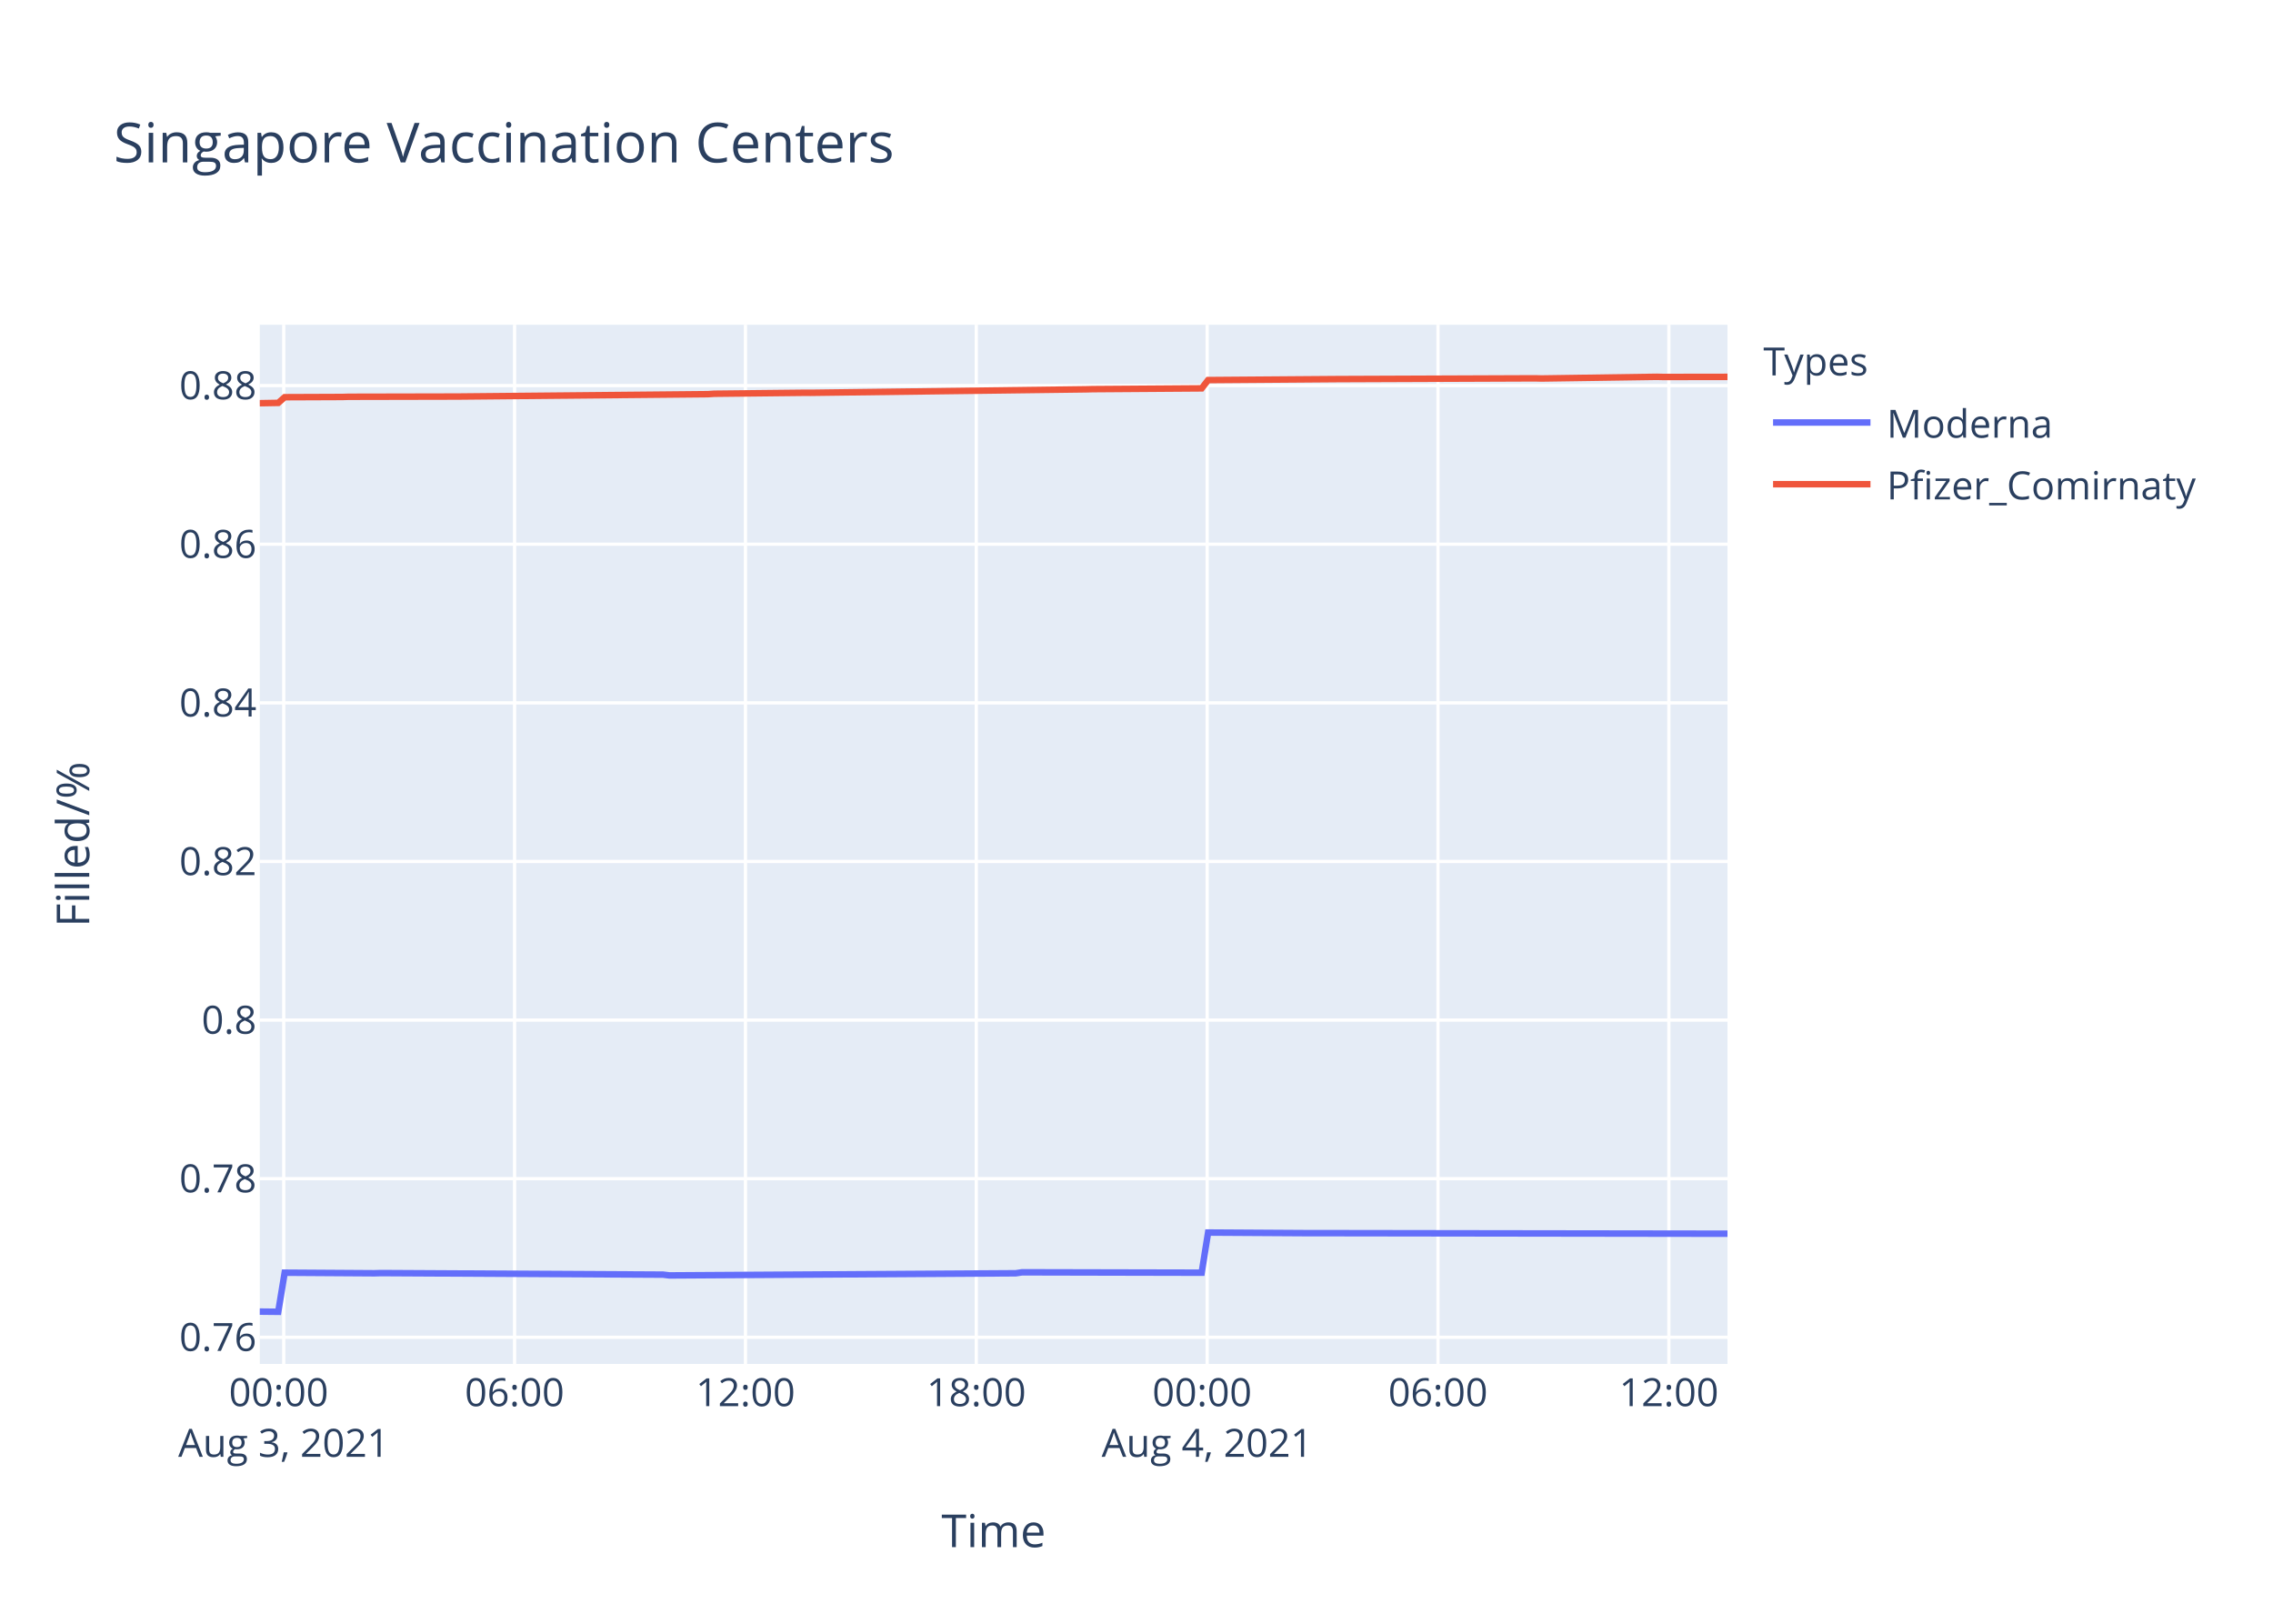
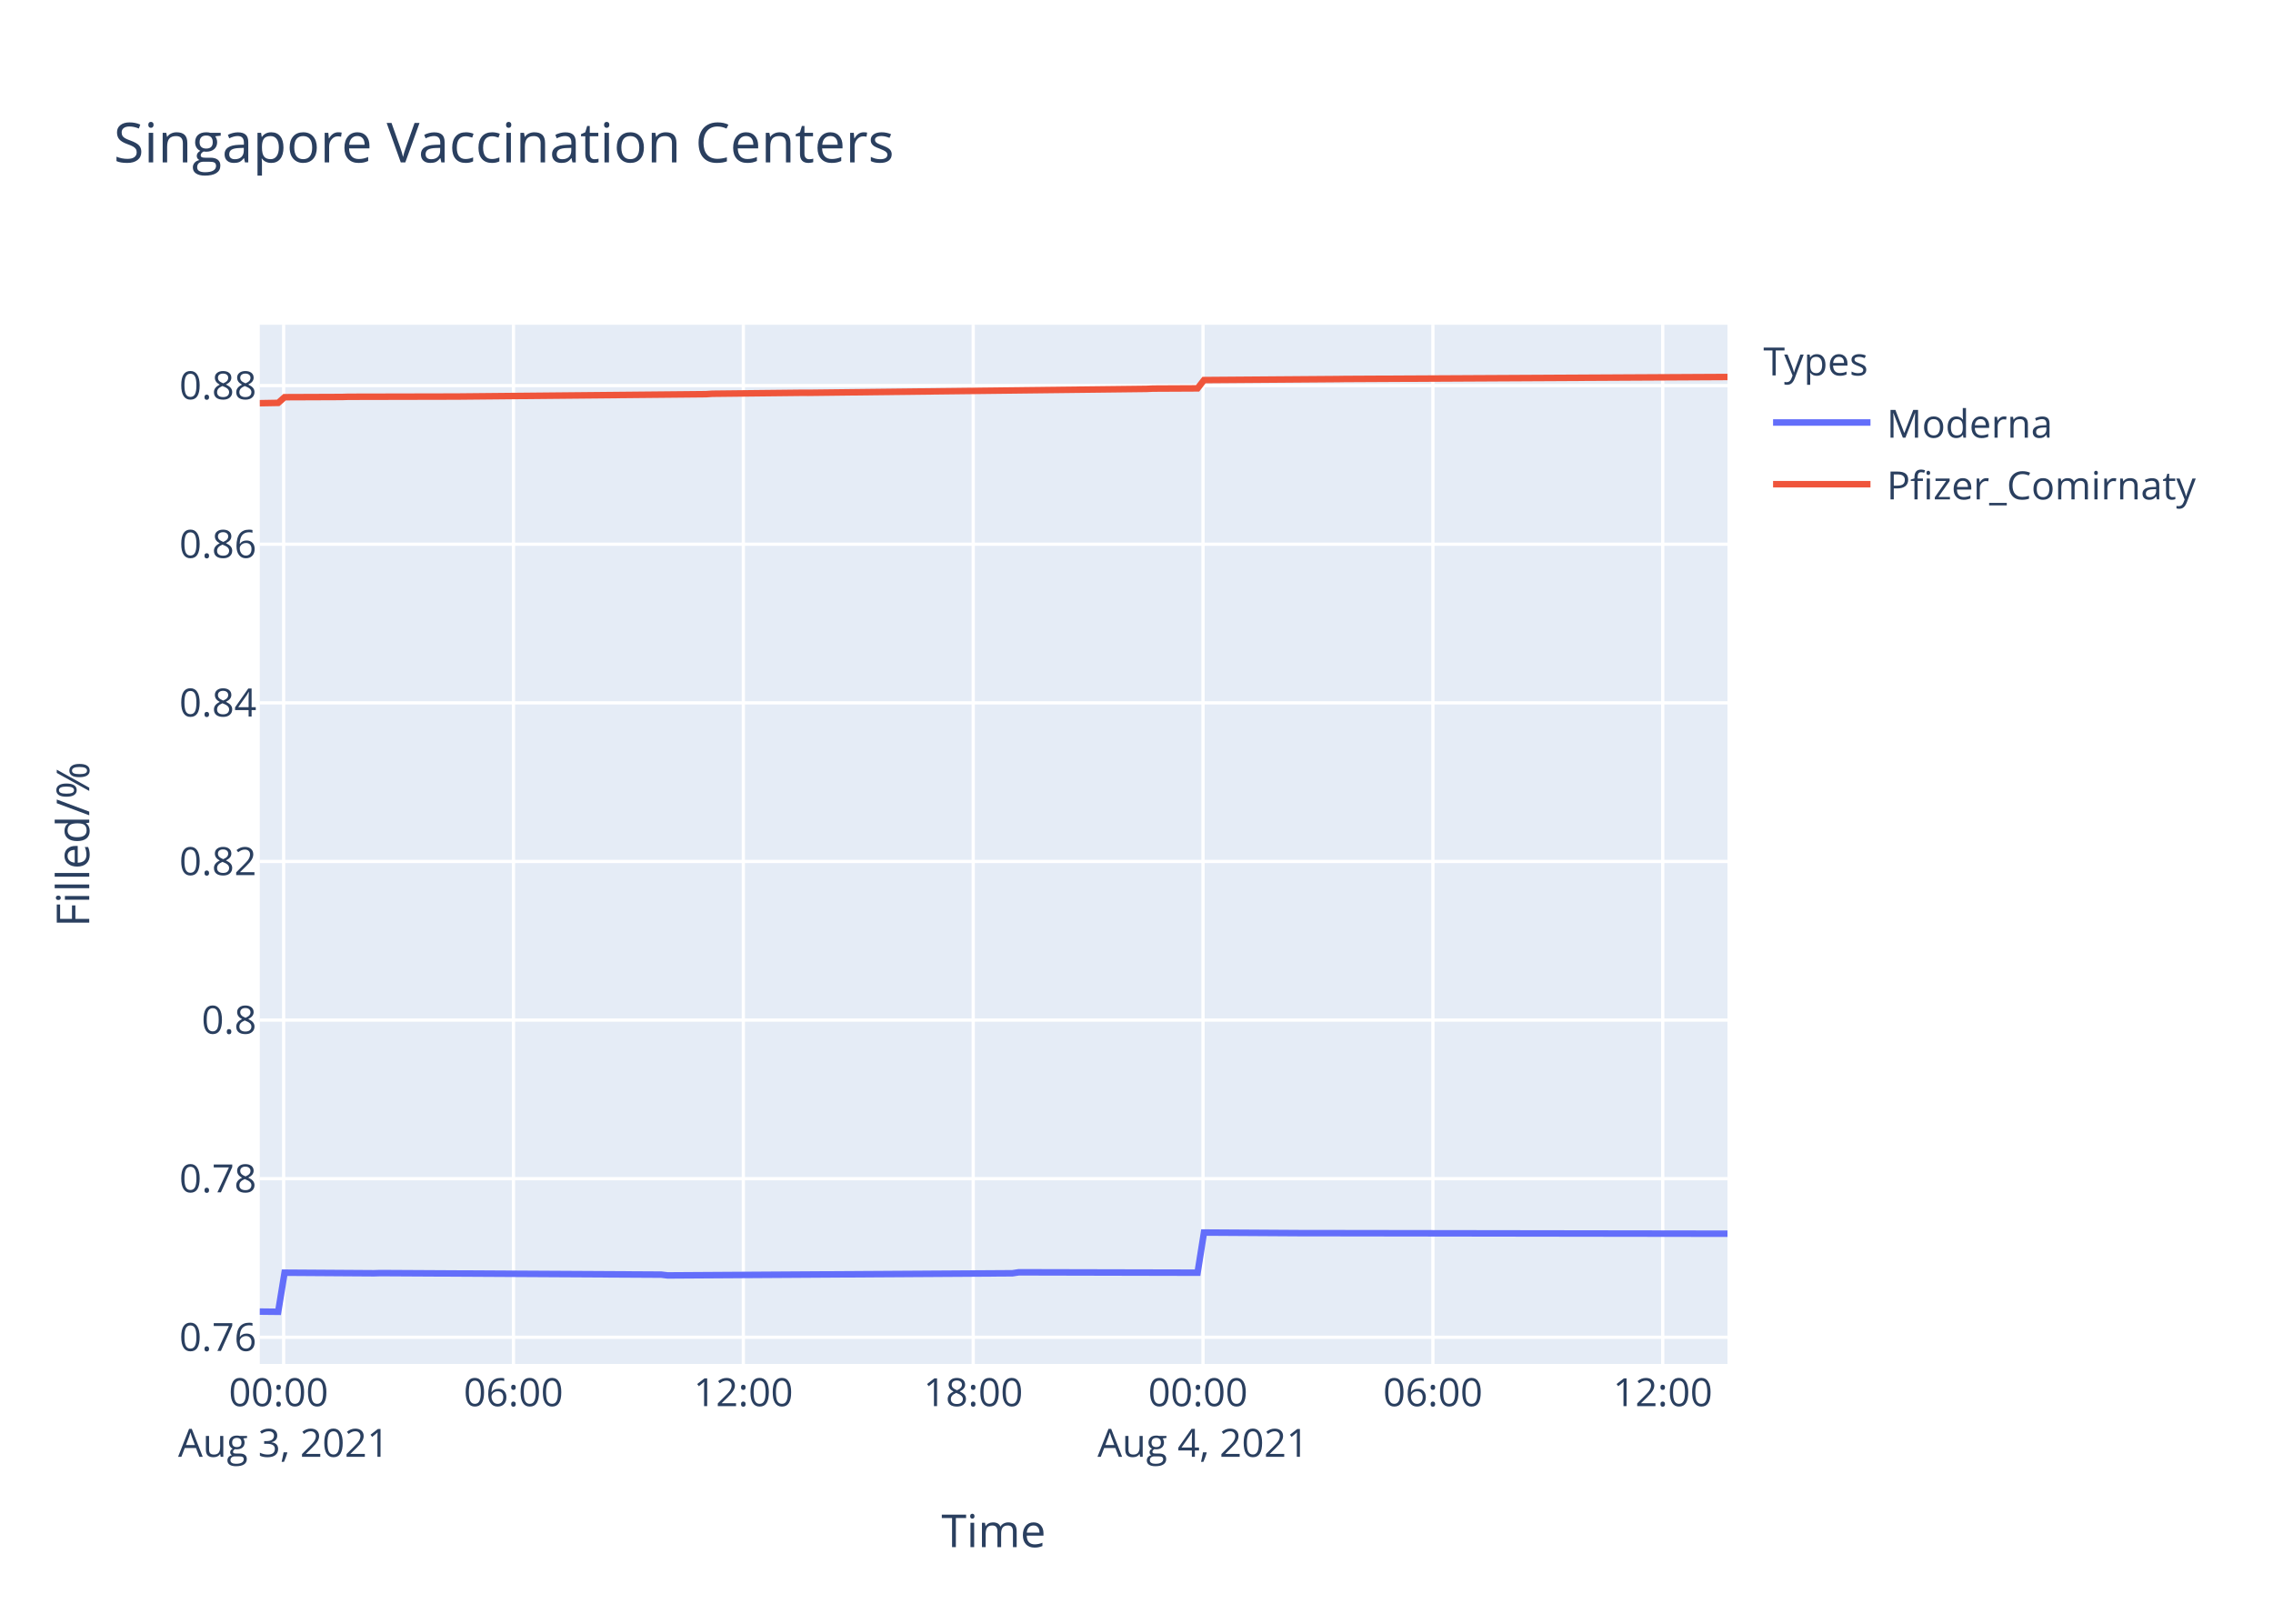
<svg xmlns="http://www.w3.org/2000/svg" class="main-svg" width="700" height="500" style="" viewBox="0 0 700 500">
  <rect x="0" y="0" width="700" height="500" style="fill: rgb(255, 255, 255); fill-opacity: 1;" />
-   <defs id="defs-4a7609">
+   <defs id="defs-91e74e">
    <g class="clips">
-       <clipPath id="clip4a7609xyplot" class="plotclip">
+       <clipPath id="clip91e74exyplot" class="plotclip">
        <rect width="452" height="320" />
      </clipPath>
-       <clipPath class="axesclip" id="clip4a7609x">
+       <clipPath class="axesclip" id="clip91e74ex">
        <rect x="80" y="0" width="452" height="500" />
      </clipPath>
-       <clipPath class="axesclip" id="clip4a7609y">
+       <clipPath class="axesclip" id="clip91e74ey">
        <rect x="0" y="100" width="700" height="320" />
      </clipPath>
-       <clipPath class="axesclip" id="clip4a7609xy">
+       <clipPath class="axesclip" id="clip91e74exy">
        <rect x="80" y="100" width="452" height="320" />
      </clipPath>
    </g>
    <g class="gradients" />
  </defs>
  <g class="bglayer">
    <rect class="bg" x="80" y="100" width="452" height="320" style="fill: rgb(229, 236, 246); fill-opacity: 1; stroke-width: 0;" />
  </g>
  <g class="layer-below">
    <g class="imagelayer" />
    <g class="shapelayer" />
  </g>
  <g class="cartesianlayer">
    <g class="subplot xy">
      <g class="layer-subplot">
        <g class="shapelayer" />
        <g class="imagelayer" />
      </g>
      <g class="gridlayer">
        <g class="x">
-           <path class="xgrid crisp" transform="translate(87.38,0)" d="M0,100v320" style="stroke: rgb(255, 255, 255); stroke-opacity: 1; stroke-width: 1px;" />
-           <path class="xgrid crisp" transform="translate(158.47,0)" d="M0,100v320" style="stroke: rgb(255, 255, 255); stroke-opacity: 1; stroke-width: 1px;" />
-           <path class="xgrid crisp" transform="translate(229.57,0)" d="M0,100v320" style="stroke: rgb(255, 255, 255); stroke-opacity: 1; stroke-width: 1px;" />
-           <path class="xgrid crisp" transform="translate(300.66,0)" d="M0,100v320" style="stroke: rgb(255, 255, 255); stroke-opacity: 1; stroke-width: 1px;" />
-           <path class="xgrid crisp" transform="translate(371.76,0)" d="M0,100v320" style="stroke: rgb(255, 255, 255); stroke-opacity: 1; stroke-width: 1px;" />
-           <path class="xgrid crisp" transform="translate(442.85,0)" d="M0,100v320" style="stroke: rgb(255, 255, 255); stroke-opacity: 1; stroke-width: 1px;" />
-           <path class="xgrid crisp" transform="translate(513.95,0)" d="M0,100v320" style="stroke: rgb(255, 255, 255); stroke-opacity: 1; stroke-width: 1px;" />
+           <path class="xgrid crisp" transform="translate(87.35,0)" d="M0,100v320" style="stroke: rgb(255, 255, 255); stroke-opacity: 1; stroke-width: 1px;" />
+           <path class="xgrid crisp" transform="translate(158.13,0)" d="M0,100v320" style="stroke: rgb(255, 255, 255); stroke-opacity: 1; stroke-width: 1px;" />
+           <path class="xgrid crisp" transform="translate(228.92,0)" d="M0,100v320" style="stroke: rgb(255, 255, 255); stroke-opacity: 1; stroke-width: 1px;" />
+           <path class="xgrid crisp" transform="translate(299.71,0)" d="M0,100v320" style="stroke: rgb(255, 255, 255); stroke-opacity: 1; stroke-width: 1px;" />
+           <path class="xgrid crisp" transform="translate(370.49,0)" d="M0,100v320" style="stroke: rgb(255, 255, 255); stroke-opacity: 1; stroke-width: 1px;" />
+           <path class="xgrid crisp" transform="translate(441.28,0)" d="M0,100v320" style="stroke: rgb(255, 255, 255); stroke-opacity: 1; stroke-width: 1px;" />
+           <path class="xgrid crisp" transform="translate(512.06,0)" d="M0,100v320" style="stroke: rgb(255, 255, 255); stroke-opacity: 1; stroke-width: 1px;" />
        </g>
        <g class="y">
          <path class="ygrid crisp" transform="translate(0,411.79)" d="M80,0h452" style="stroke: rgb(255, 255, 255); stroke-opacity: 1; stroke-width: 1px;" />
          <path class="ygrid crisp" transform="translate(0,362.95)" d="M80,0h452" style="stroke: rgb(255, 255, 255); stroke-opacity: 1; stroke-width: 1px;" />
          <path class="ygrid crisp" transform="translate(0,314.11)" d="M80,0h452" style="stroke: rgb(255, 255, 255); stroke-opacity: 1; stroke-width: 1px;" />
          <path class="ygrid crisp" transform="translate(0,265.27)" d="M80,0h452" style="stroke: rgb(255, 255, 255); stroke-opacity: 1; stroke-width: 1px;" />
          <path class="ygrid crisp" transform="translate(0,216.43)" d="M80,0h452" style="stroke: rgb(255, 255, 255); stroke-opacity: 1; stroke-width: 1px;" />
          <path class="ygrid crisp" transform="translate(0,167.58)" d="M80,0h452" style="stroke: rgb(255, 255, 255); stroke-opacity: 1; stroke-width: 1px;" />
          <path class="ygrid crisp" transform="translate(0,118.74)" d="M80,0h452" style="stroke: rgb(255, 255, 255); stroke-opacity: 1; stroke-width: 1px;" />
        </g>
      </g>
      <g class="zerolinelayer" />
      <path class="xlines-below" />
      <path class="ylines-below" />
      <g class="overlines-below" />
      <g class="xaxislayer-below" />
      <g class="yaxislayer-below" />
      <g class="overaxes-below" />
-       <g class="plot" transform="translate(80,100)" clip-path="url('#clip4a7609xyplot')">
+       <g class="plot" transform="translate(80,100)" clip-path="url('#clip91e74exyplot')">
        <g class="scatterlayer mlayer">
-           <g class="trace scatter trace4b9363" style="stroke-miterlimit: 2; opacity: 1;">
+           <g class="trace scatter trace1471e5" style="stroke-miterlimit: 2; opacity: 1;">
            <g class="fills" />
            <g class="errorbars" />
            <g class="lines">
-               <path class="js-line" d="M0,303.88L5.69,303.94L7.67,291.9L35.31,292.08L37.29,292.02L124.19,292.5L126.16,292.74L232.81,292.08L234.77,291.78L290.07,291.9L292.05,279.54L321.66,279.72L323.64,279.72L452,279.9" style="vector-effect: non-scaling-stroke; fill: none; stroke: rgb(99, 110, 250); stroke-opacity: 1; stroke-width: 2px; opacity: 1;" />
+               <path class="js-line" d="M0,303.88L5.67,303.94L7.64,291.9L35.16,292.08L37.12,292.02L123.65,292.5L125.61,292.74L231.79,292.08L233.75,291.78L288.81,291.9L290.78,279.54L320.26,279.72L322.24,279.72L452,279.9" style="vector-effect: non-scaling-stroke; fill: none; stroke: rgb(99, 110, 250); stroke-opacity: 1; stroke-width: 2px; opacity: 1;" />
            </g>
            <g class="points" />
            <g class="text" />
          </g>
-           <g class="trace scatter trace8f0faf" style="stroke-miterlimit: 2; opacity: 1;">
+           <g class="trace scatter trace7e46d0" style="stroke-miterlimit: 2; opacity: 1;">
            <g class="fills" />
            <g class="errorbars" />
            <g class="lines">
-               <path class="js-line" d="M0,24.16L5.69,24.06L7.67,22.31L25.44,22.24L27.42,22.18L61,22.11L62.96,22.09L138.01,21.38L139.97,21.25L167.62,20.95L169.6,20.96L254.52,19.88L256.5,19.83L290.07,19.59L292.05,17.04L331.55,16.74L333.52,16.73L392.77,16.5L394.73,16.55L430.27,16.03L432.26,16.08L452,16.05" style="vector-effect: non-scaling-stroke; fill: none; stroke: rgb(239, 85, 59); stroke-opacity: 1; stroke-width: 2px; opacity: 1;" />
+               <path class="js-line" d="M0,24.16L5.67,24.06L7.64,22.31L25.33,22.24L27.3,22.18L60.73,22.11L62.69,22.09L137.41,21.38L139.36,21.25L166.89,20.95L168.87,20.96L273.07,19.75L275.05,19.66L288.81,19.59L290.78,17.04L332.07,16.73L334.03,16.7L452,16.08" style="vector-effect: non-scaling-stroke; fill: none; stroke: rgb(239, 85, 59); stroke-opacity: 1; stroke-width: 2px; opacity: 1;" />
            </g>
            <g class="points" />
            <g class="text" />
          </g>
        </g>
      </g>
      <g class="overplot" />
      <path class="xlines-above crisp" d="M0,0" style="fill: none;" />
      <path class="ylines-above crisp" d="M0,0" style="fill: none;" />
      <g class="overlines-above" />
      <g class="xaxislayer-above">
        <g class="xtick">
-           <text text-anchor="middle" x="0" y="433" transform="translate(87.38,0)" style="font-family: 'Open Sans', verdana, arial, sans-serif; font-size: 12px; fill: rgb(42, 63, 95); fill-opacity: 1; white-space: pre;">
+           <text text-anchor="middle" x="0" y="433" transform="translate(87.35,0)" style="font-family: 'Open Sans', verdana, arial, sans-serif; font-size: 12px; fill: rgb(42, 63, 95); fill-opacity: 1; white-space: pre;">
            <tspan class="line" dy="0em" x="0" y="433">00:00</tspan>
            <tspan class="line" dy="1.3em" x="0" y="433">Aug 3, 2021</tspan>
          </text>
        </g>
        <g class="xtick">
-           <text text-anchor="middle" x="0" y="433" transform="translate(158.47,0)" style="font-family: 'Open Sans', verdana, arial, sans-serif; font-size: 12px; fill: rgb(42, 63, 95); fill-opacity: 1; white-space: pre;">06:00</text>
-         </g>
-         <g class="xtick">
-           <text text-anchor="middle" x="0" y="433" transform="translate(229.57,0)" style="font-family: 'Open Sans', verdana, arial, sans-serif; font-size: 12px; fill: rgb(42, 63, 95); fill-opacity: 1; white-space: pre;">12:00</text>
-         </g>
-         <g class="xtick">
-           <text text-anchor="middle" x="0" y="433" transform="translate(300.66,0)" style="font-family: 'Open Sans', verdana, arial, sans-serif; font-size: 12px; fill: rgb(42, 63, 95); fill-opacity: 1; white-space: pre;">18:00</text>
-         </g>
-         <g class="xtick">
-           <text text-anchor="middle" x="0" y="433" transform="translate(371.76,0)" style="font-family: 'Open Sans', verdana, arial, sans-serif; font-size: 12px; fill: rgb(42, 63, 95); fill-opacity: 1; white-space: pre;">
+           <text text-anchor="middle" x="0" y="433" transform="translate(158.13,0)" style="font-family: 'Open Sans', verdana, arial, sans-serif; font-size: 12px; fill: rgb(42, 63, 95); fill-opacity: 1; white-space: pre;">06:00</text>
+         </g>
+         <g class="xtick">
+           <text text-anchor="middle" x="0" y="433" transform="translate(228.92,0)" style="font-family: 'Open Sans', verdana, arial, sans-serif; font-size: 12px; fill: rgb(42, 63, 95); fill-opacity: 1; white-space: pre;">12:00</text>
+         </g>
+         <g class="xtick">
+           <text text-anchor="middle" x="0" y="433" transform="translate(299.71,0)" style="font-family: 'Open Sans', verdana, arial, sans-serif; font-size: 12px; fill: rgb(42, 63, 95); fill-opacity: 1; white-space: pre;">18:00</text>
+         </g>
+         <g class="xtick">
+           <text text-anchor="middle" x="0" y="433" transform="translate(370.49,0)" style="font-family: 'Open Sans', verdana, arial, sans-serif; font-size: 12px; fill: rgb(42, 63, 95); fill-opacity: 1; white-space: pre;">
            <tspan class="line" dy="0em" x="0" y="433">00:00</tspan>
            <tspan class="line" dy="1.3em" x="0" y="433">Aug 4, 2021</tspan>
          </text>
        </g>
        <g class="xtick">
-           <text text-anchor="middle" x="0" y="433" transform="translate(442.85,0)" style="font-family: 'Open Sans', verdana, arial, sans-serif; font-size: 12px; fill: rgb(42, 63, 95); fill-opacity: 1; white-space: pre;">06:00</text>
-         </g>
-         <g class="xtick">
-           <text text-anchor="middle" x="0" y="433" transform="translate(513.95,0)" style="font-family: 'Open Sans', verdana, arial, sans-serif; font-size: 12px; fill: rgb(42, 63, 95); fill-opacity: 1; white-space: pre;">12:00</text>
+           <text text-anchor="middle" x="0" y="433" transform="translate(441.28,0)" style="font-family: 'Open Sans', verdana, arial, sans-serif; font-size: 12px; fill: rgb(42, 63, 95); fill-opacity: 1; white-space: pre;">06:00</text>
+         </g>
+         <g class="xtick">
+           <text text-anchor="middle" x="0" y="433" transform="translate(512.06,0)" style="font-family: 'Open Sans', verdana, arial, sans-serif; font-size: 12px; fill: rgb(42, 63, 95); fill-opacity: 1; white-space: pre;">12:00</text>
        </g>
      </g>
      <g class="yaxislayer-above">
        <g class="ytick">
          <text text-anchor="end" x="79" y="4.2" transform="translate(0,411.79)" style="font-family: 'Open Sans', verdana, arial, sans-serif; font-size: 12px; fill: rgb(42, 63, 95); fill-opacity: 1; white-space: pre;">0.76</text>
        </g>
        <g class="ytick">
          <text text-anchor="end" x="79" y="4.2" transform="translate(0,362.95)" style="font-family: 'Open Sans', verdana, arial, sans-serif; font-size: 12px; fill: rgb(42, 63, 95); fill-opacity: 1; white-space: pre;">0.78</text>
        </g>
        <g class="ytick">
          <text text-anchor="end" x="79" y="4.2" transform="translate(0,314.11)" style="font-family: 'Open Sans', verdana, arial, sans-serif; font-size: 12px; fill: rgb(42, 63, 95); fill-opacity: 1; white-space: pre;">0.8</text>
        </g>
        <g class="ytick">
          <text text-anchor="end" x="79" y="4.2" transform="translate(0,265.27)" style="font-family: 'Open Sans', verdana, arial, sans-serif; font-size: 12px; fill: rgb(42, 63, 95); fill-opacity: 1; white-space: pre;">0.82</text>
        </g>
        <g class="ytick">
          <text text-anchor="end" x="79" y="4.2" transform="translate(0,216.43)" style="font-family: 'Open Sans', verdana, arial, sans-serif; font-size: 12px; fill: rgb(42, 63, 95); fill-opacity: 1; white-space: pre;">0.84</text>
        </g>
        <g class="ytick">
          <text text-anchor="end" x="79" y="4.2" transform="translate(0,167.58)" style="font-family: 'Open Sans', verdana, arial, sans-serif; font-size: 12px; fill: rgb(42, 63, 95); fill-opacity: 1; white-space: pre;">0.86</text>
        </g>
        <g class="ytick">
          <text text-anchor="end" x="79" y="4.2" transform="translate(0,118.74)" style="font-family: 'Open Sans', verdana, arial, sans-serif; font-size: 12px; fill: rgb(42, 63, 95); fill-opacity: 1; white-space: pre;">0.88</text>
        </g>
      </g>
      <g class="overaxes-above" />
    </g>
  </g>
  <g class="polarlayer" />
  <g class="ternarylayer" />
  <g class="geolayer" />
  <g class="funnelarealayer" />
  <g class="pielayer" />
  <g class="treemaplayer" />
  <g class="sunburstlayer" />
  <g class="glimages" />
-   <defs id="topdefs-4a7609">
+   <defs id="topdefs-91e74e">
    <g class="clips" />
-     <clipPath id="legend4a7609">
+     <clipPath id="legend91e74e">
      <rect width="147" height="64" x="0" y="0" />
    </clipPath>
  </defs>
  <g class="layer-above">
    <g class="imagelayer" />
    <g class="shapelayer" />
  </g>
  <g class="infolayer">
    <g class="legend" pointer-events="all" transform="translate(541.04,100)">
      <rect class="bg" shape-rendering="crispEdges" width="147" height="64" x="0" y="0" style="stroke: rgb(68, 68, 68); stroke-opacity: 1; fill: rgb(255, 255, 255); fill-opacity: 1; stroke-width: 0px;" />
-       <g class="scrollbox" transform="" clip-path="url('#legend4a7609')">
+       <g class="scrollbox" transform="" clip-path="url('#legend91e74e')">
        <text class="legendtitletext" text-anchor="start" x="2" y="15.6" style="font-family: 'Open Sans', verdana, arial, sans-serif; font-size: 12px; fill: rgb(42, 63, 95); fill-opacity: 1; white-space: pre;">Types</text>
        <g class="groups" transform="">
          <g class="traces" transform="translate(0,30.1)" style="opacity: 1;">
            <text class="legendtext" text-anchor="start" x="40" y="4.68" style="font-family: 'Open Sans', verdana, arial, sans-serif; font-size: 12px; fill: rgb(42, 63, 95); fill-opacity: 1; white-space: pre;">Moderna</text>
            <g class="layers" style="opacity: 1;">
              <g class="legendfill" />
              <g class="legendlines">
                <path class="js-line" d="M5,0h30" style="fill: none; stroke: rgb(99, 110, 250); stroke-opacity: 1; stroke-width: 2px;" />
              </g>
              <g class="legendsymbols">
                <g class="legendpoints" />
              </g>
            </g>
            <rect class="legendtoggle" x="0" y="-9.5" width="141.656" height="19" style="fill: rgb(0, 0, 0); fill-opacity: 0;" />
          </g>
        </g>
        <g class="groups" transform="">
          <g class="traces" transform="translate(0,49.1)" style="opacity: 1;">
            <text class="legendtext" text-anchor="start" x="40" y="4.68" style="font-family: 'Open Sans', verdana, arial, sans-serif; font-size: 12px; fill: rgb(42, 63, 95); fill-opacity: 1; white-space: pre;">Pfizer_Comirnaty</text>
            <g class="layers" style="opacity: 1;">
              <g class="legendfill" />
              <g class="legendlines">
                <path class="js-line" d="M5,0h30" style="fill: none; stroke: rgb(239, 85, 59); stroke-opacity: 1; stroke-width: 2px;" />
              </g>
              <g class="legendsymbols">
                <g class="legendpoints" />
              </g>
            </g>
            <rect class="legendtoggle" x="0" y="-9.5" width="141.656" height="19" style="fill: rgb(0, 0, 0); fill-opacity: 0;" />
          </g>
        </g>
      </g>
      <rect class="scrollbar" rx="20" ry="3" width="0" height="0" x="0" y="0" style="fill: rgb(128, 139, 164); fill-opacity: 1;" />
    </g>
    <g class="g-gtitle">
      <text class="gtitle" x="35" y="50" text-anchor="start" dy="0em" style="font-family: 'Open Sans', verdana, arial, sans-serif; font-size: 17px; fill: rgb(42, 63, 95); opacity: 1; font-weight: normal; white-space: pre;">Singapore Vaccination Centers</text>
    </g>
    <g class="g-xtitle">
      <text class="xtitle" x="306" y="476.409" text-anchor="middle" style="font-family: 'Open Sans', verdana, arial, sans-serif; font-size: 14px; fill: rgb(42, 63, 95); opacity: 1; font-weight: normal; white-space: pre;">Time</text>
    </g>
    <g class="g-ytitle">
      <text class="ytitle" transform="rotate(-90,27.48125,260)" x="27.481" y="260" text-anchor="middle" style="font-family: 'Open Sans', verdana, arial, sans-serif; font-size: 14px; fill: rgb(42, 63, 95); opacity: 1; font-weight: normal; white-space: pre;">Filled/%</text>
    </g>
  </g>
</svg>
